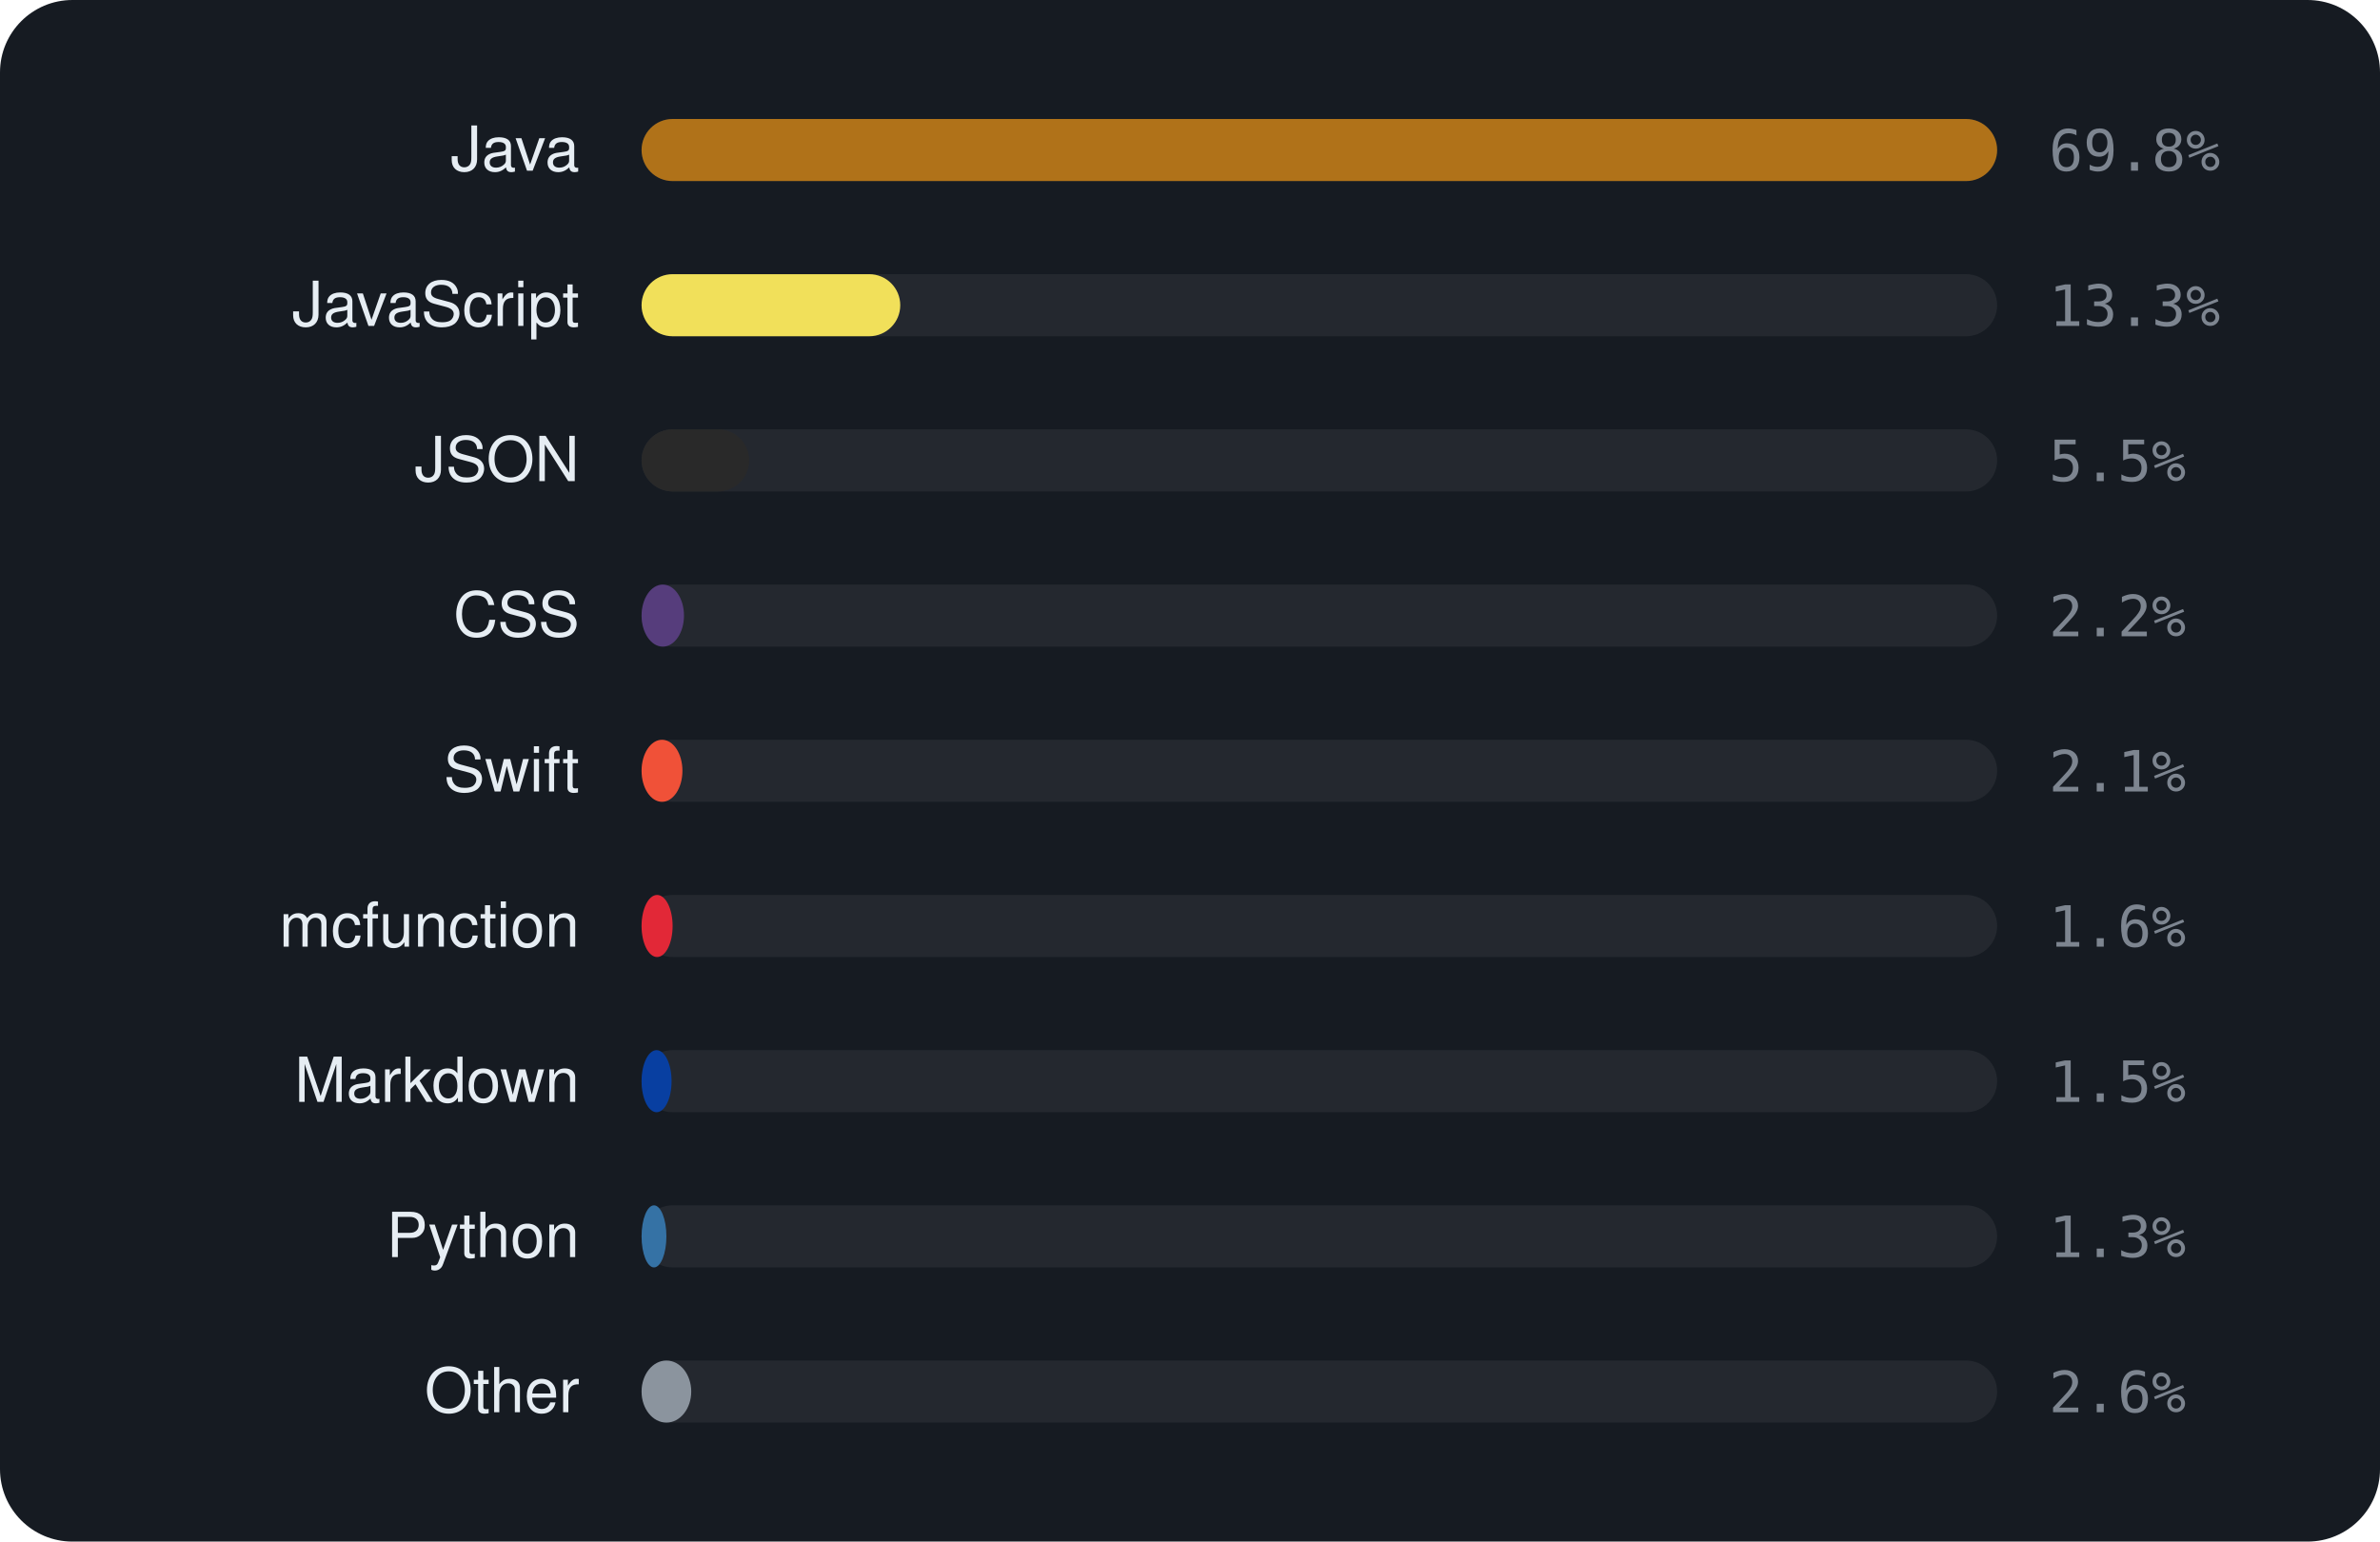
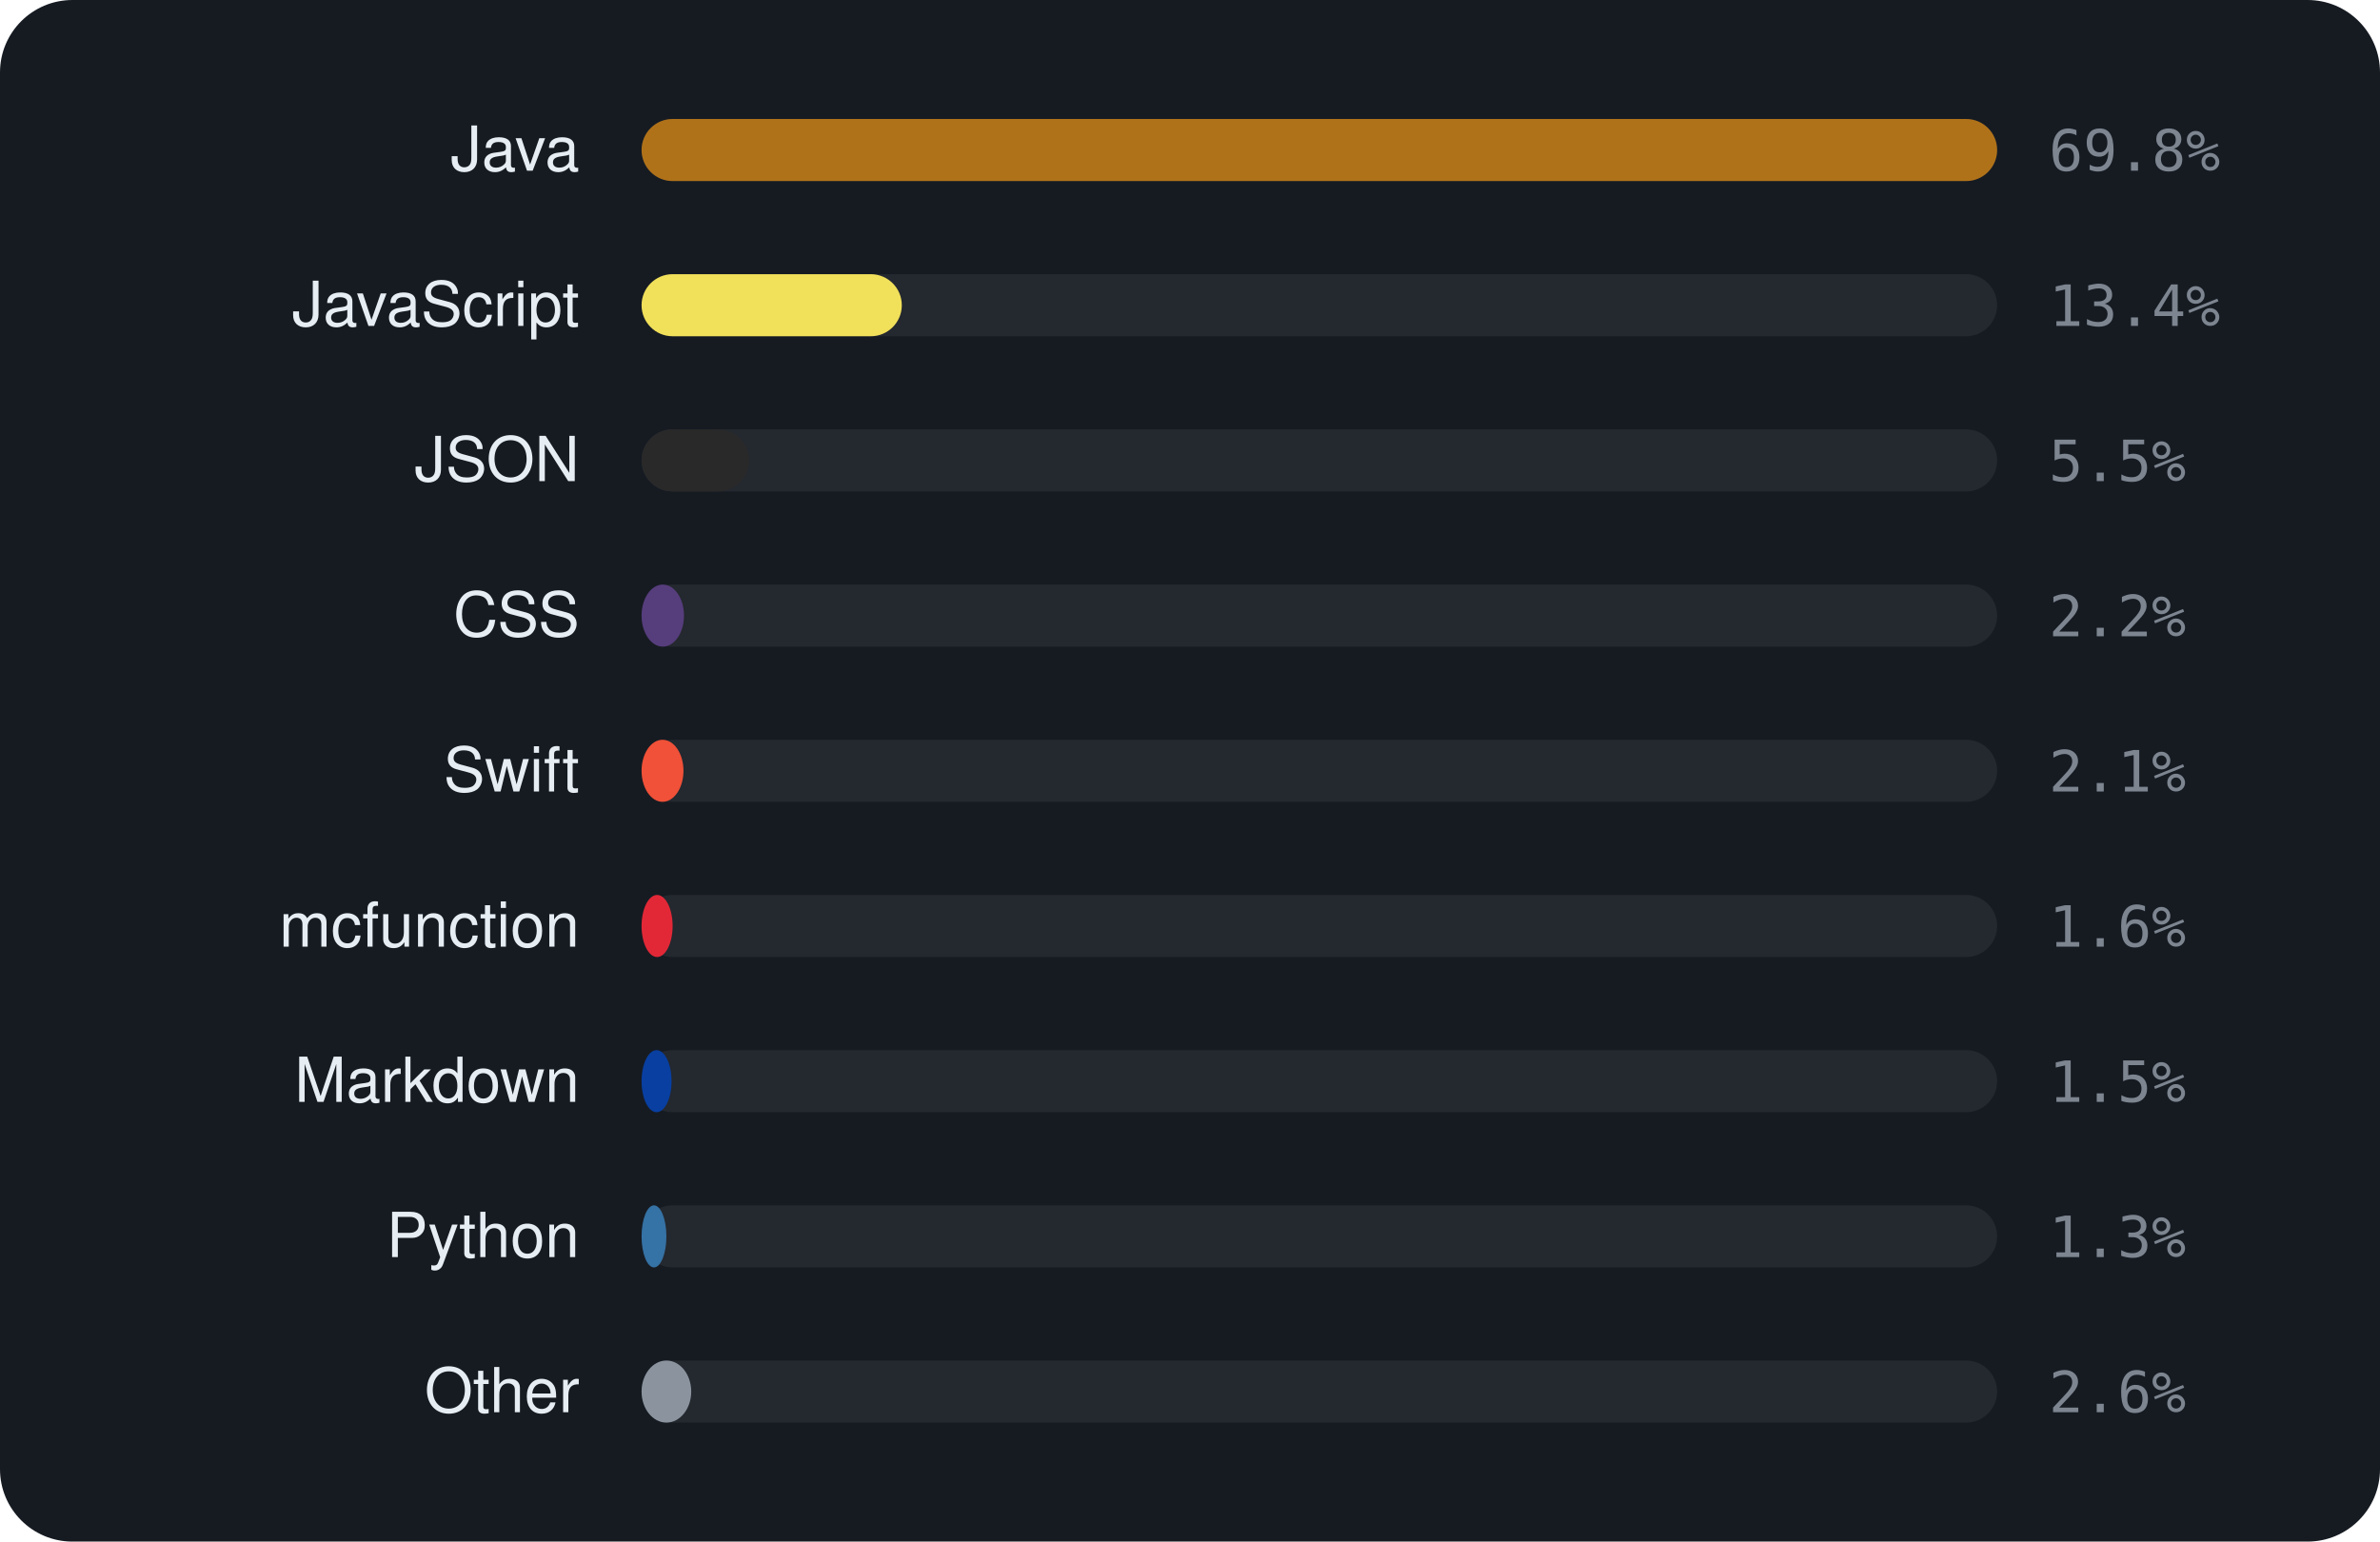
<svg xmlns="http://www.w3.org/2000/svg" viewBox="0 0 460 298" width="460" height="298" font-family="-apple-system,BlinkMacSystemFont,'Segoe UI',Helvetica,Arial,sans-serif">
  <rect width="460" height="298" rx="14" fill="#161b22" />
  <text x="112" y="33" text-anchor="end" font-size="12" fill="#e6edf3">Java</text>
  <rect x="124" y="23" width="262" height="12" rx="6" fill="rgba(255,255,255,0.06)" />
  <rect x="124" y="23" width="262.0" height="12" rx="6" fill="#b07219" />
  <text x="396" y="33" font-size="11" font-family="monospace" fill="#7d8590">69.8%</text>
  <text x="112" y="63" text-anchor="end" font-size="12" fill="#e6edf3">JavaScript</text>
  <rect x="124" y="53" width="262" height="12" rx="6" fill="rgba(255,255,255,0.06)" />
-   <rect x="124" y="53" width="50.0" height="12" rx="6" fill="#f1e05a" />
-   <text x="396" y="63" font-size="11" font-family="monospace" fill="#7d8590">13.3%</text>
+   <rect x="124" y="53" width="50.3" height="12" rx="6" fill="#f1e05a" />
+   <text x="396" y="63" font-size="11" font-family="monospace" fill="#7d8590">13.4%</text>
  <text x="112" y="93" text-anchor="end" font-size="12" fill="#e6edf3">JSON</text>
  <rect x="124" y="83" width="262" height="12" rx="6" fill="rgba(255,255,255,0.06)" />
  <rect x="124" y="83" width="20.8" height="12" rx="6" fill="#292929" />
  <text x="396" y="93" font-size="11" font-family="monospace" fill="#7d8590">5.5%</text>
  <text x="112" y="123" text-anchor="end" font-size="12" fill="#e6edf3">CSS</text>
  <rect x="124" y="113" width="262" height="12" rx="6" fill="rgba(255,255,255,0.06)" />
  <rect x="124" y="113" width="8.2" height="12" rx="6" fill="#563d7c" />
  <text x="396" y="123" font-size="11" font-family="monospace" fill="#7d8590">2.2%</text>
  <text x="112" y="153" text-anchor="end" font-size="12" fill="#e6edf3">Swift</text>
  <rect x="124" y="143" width="262" height="12" rx="6" fill="rgba(255,255,255,0.06)" />
-   <rect x="124" y="143" width="7.9" height="12" rx="6" fill="#F05138" />
+   <rect x="124" y="143" width="8.1" height="12" rx="6" fill="#F05138" />
  <text x="396" y="153" font-size="11" font-family="monospace" fill="#7d8590">2.1%</text>
  <text x="112" y="183" text-anchor="end" font-size="12" fill="#e6edf3">mcfunction</text>
  <rect x="124" y="173" width="262" height="12" rx="6" fill="rgba(255,255,255,0.06)" />
  <rect x="124" y="173" width="6.0" height="12" rx="6" fill="#E22837" />
  <text x="396" y="183" font-size="11" font-family="monospace" fill="#7d8590">1.6%</text>
  <text x="112" y="213" text-anchor="end" font-size="12" fill="#e6edf3">Markdown</text>
  <rect x="124" y="203" width="262" height="12" rx="6" fill="rgba(255,255,255,0.06)" />
  <rect x="124" y="203" width="5.8" height="12" rx="6" fill="#083fa1" />
  <text x="396" y="213" font-size="11" font-family="monospace" fill="#7d8590">1.5%</text>
  <text x="112" y="243" text-anchor="end" font-size="12" fill="#e6edf3">Python</text>
  <rect x="124" y="233" width="262" height="12" rx="6" fill="rgba(255,255,255,0.06)" />
  <rect x="124" y="233" width="4.8" height="12" rx="6" fill="#3572A5" />
  <text x="396" y="243" font-size="11" font-family="monospace" fill="#7d8590">1.3%</text>
  <text x="112" y="273" text-anchor="end" font-size="12" fill="#e6edf3">Other</text>
  <rect x="124" y="263" width="262" height="12" rx="6" fill="rgba(255,255,255,0.06)" />
  <rect x="124" y="263" width="9.6" height="12" rx="6" fill="#8b949e" />
  <text x="396" y="273" font-size="11" font-family="monospace" fill="#7d8590">2.6%</text>
</svg>
